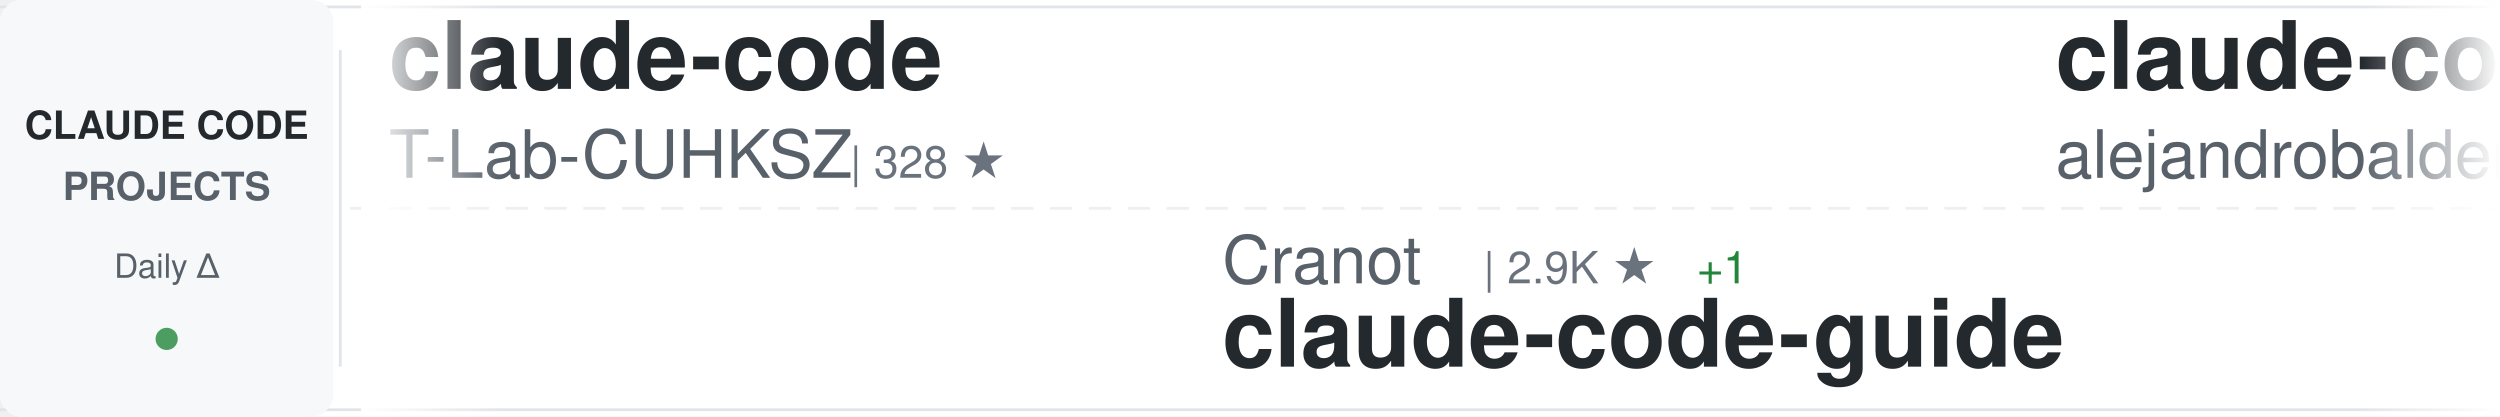
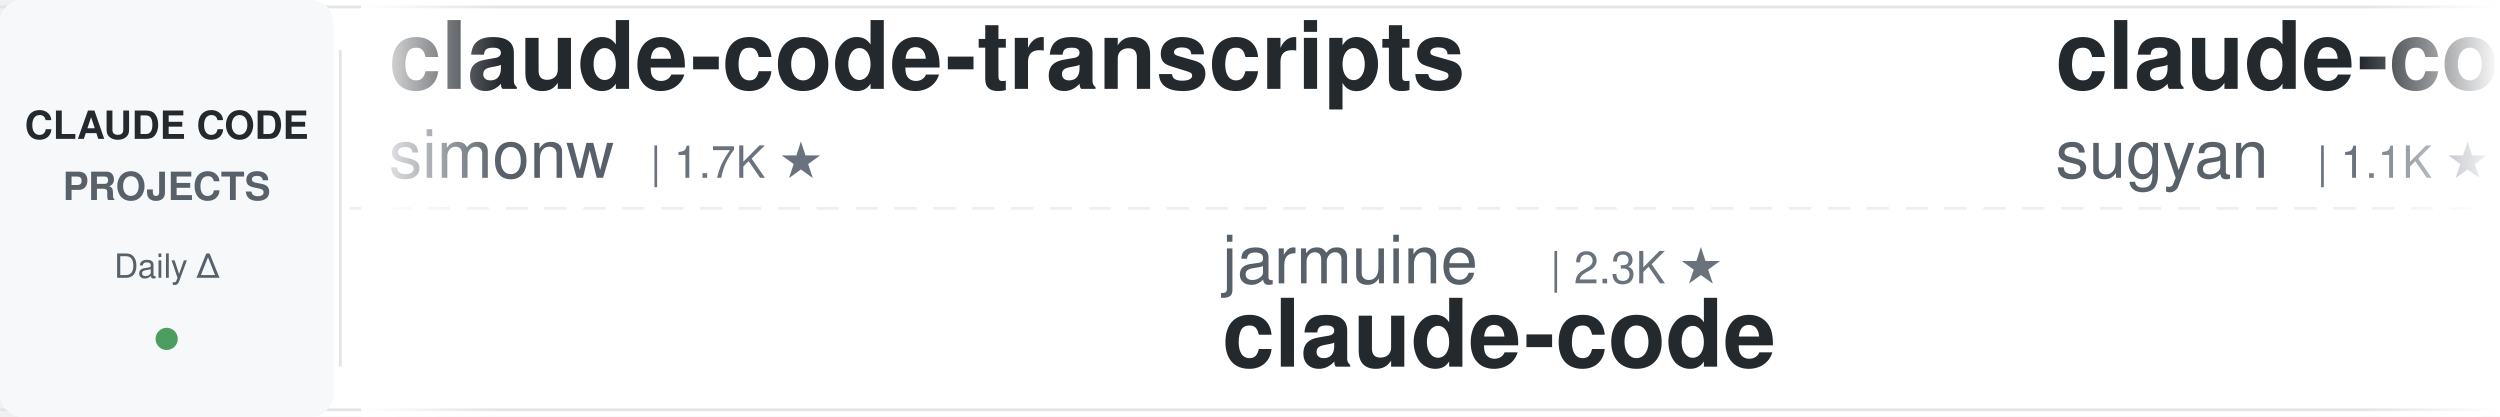
<svg xmlns="http://www.w3.org/2000/svg" width="900" height="150">
  <defs>
    <linearGradient id="awesomeLeftFade" x1="0%" y1="0%" x2="100%" y2="0%">
      <stop offset="0%" style="stop-color:#ffffff;stop-opacity:1" />
      <stop offset="100%" style="stop-color:#ffffff;stop-opacity:0" />
    </linearGradient>
    <linearGradient id="awesomeRightFade" x1="0%" y1="0%" x2="100%" y2="0%">
      <stop offset="0%" style="stop-color:#ffffff;stop-opacity:0" />
      <stop offset="100%" style="stop-color:#ffffff;stop-opacity:1" />
    </linearGradient>
  </defs>
  <rect width="900" height="150" fill="#ffffff" rx="8" />
  <rect x="0" y="2" width="900" height="1" fill="#e1e4e8" />
  <rect x="0" y="147" width="900" height="1" fill="#e1e4e8" />
  <line x1="0" y1="75" x2="900" y2="75" stroke="#e1e4e8" stroke-width="1" stroke-dasharray="8 6" opacity="0.6" />
  <rect x="0" y="0" width="120" height="150" fill="#f6f8fa" rx="8" />
  <text x="60" y="50" font-family="-apple-system, BlinkMacSystemFont, 'Segoe UI', Helvetica, Arial, sans-serif" font-size="14" font-weight="600" fill="#24292e" text-anchor="middle">CLAUDE CODE</text>
  <text x="60" y="72" font-family="-apple-system, BlinkMacSystemFont, 'Segoe UI', Helvetica, Arial, sans-serif" font-size="14" font-weight="600" fill="#586069" text-anchor="middle">PROJECTS</text>
  <text x="60" y="100" font-family="-apple-system, BlinkMacSystemFont, 'Segoe UI', Helvetica, Arial, sans-serif" font-size="12" font-weight="500" fill="#586069" text-anchor="middle">Daily Δ</text>
  <circle cx="60" cy="122" r="4" fill="#22863a" opacity="0.8" />
  <rect x="122" y="18" width="1" height="114" fill="#e1e4e8" />
  <clipPath id="awesomeTickerClip">
    <rect x="130" y="0" width="770" height="150" />
  </clipPath>
  <g clip-path="url(#awesomeTickerClip)">
    <g id="awesomeTickerItems">
      <animateTransform attributeName="transform" attributeType="XML" type="translate" from="0 0" to="-3000 0" dur="54s" repeatCount="indefinite" />
      <g transform="translate(0, 0)">
-         <text x="140" y="32" font-family="-apple-system, BlinkMacSystemFont, 'Segoe UI', Helvetica, Arial, sans-serif" font-size="34" font-weight="600" fill="#24292e">claude-code</text>
-         <text x="140" y="64" font-family="-apple-system, BlinkMacSystemFont, 'Segoe UI', Helvetica, Arial, sans-serif" font-size="24" font-weight="400" fill="#586069">T-Lab-CUHKSZ</text>
-         <text x="306" y="64" font-family="-apple-system, BlinkMacSystemFont, 'Segoe UI', Helvetica, Arial, sans-serif" font-size="16" font-weight="500" fill="#6a737d">| 328 ★</text>
+         <text x="140" y="32" font-family="-apple-system, BlinkMacSystemFont, 'Segoe UI', Helvetica, Arial, sans-serif" font-size="34" font-weight="600" fill="#24292e">claude-code-transcripts</text>
+         <text x="140" y="64" font-family="-apple-system, BlinkMacSystemFont, 'Segoe UI', Helvetica, Arial, sans-serif" font-size="24" font-weight="400" fill="#586069">simonw</text>
+         <text x="234" y="64" font-family="-apple-system, BlinkMacSystemFont, 'Segoe UI', Helvetica, Arial, sans-serif" font-size="16" font-weight="500" fill="#6a737d">| 1.7K ★</text>
      </g>
      <g transform="translate(300, 0)">
-         <text x="140" y="102" font-family="-apple-system, BlinkMacSystemFont, 'Segoe UI', Helvetica, Arial, sans-serif" font-size="24" font-weight="400" fill="#586069">Cranot</text>
-         <text x="234" y="102" font-family="-apple-system, BlinkMacSystemFont, 'Segoe UI', Helvetica, Arial, sans-serif" font-size="16" font-weight="500" fill="#6a737d">| 2.9K ★</text>
-         <text x="311" y="102" font-family="-apple-system, BlinkMacSystemFont, 'Segoe UI', Helvetica, Arial, sans-serif" font-size="16" font-weight="500" fill="#22863a"> +1</text>
-         <text x="140" y="132" font-family="-apple-system, BlinkMacSystemFont, 'Segoe UI', Helvetica, Arial, sans-serif" font-size="34" font-weight="600" fill="#24292e">claude-code-guide</text>
+         <text x="140" y="102" font-family="-apple-system, BlinkMacSystemFont, 'Segoe UI', Helvetica, Arial, sans-serif" font-size="24" font-weight="400" fill="#586069">jarmuine</text>
+         <text x="258" y="102" font-family="-apple-system, BlinkMacSystemFont, 'Segoe UI', Helvetica, Arial, sans-serif" font-size="16" font-weight="500" fill="#6a737d">| 2.3K ★</text>
+         <text x="140" y="132" font-family="-apple-system, BlinkMacSystemFont, 'Segoe UI', Helvetica, Arial, sans-serif" font-size="34" font-weight="600" fill="#24292e">claude-code</text>
      </g>
      <g transform="translate(600, 0)">
-         <text x="140" y="32" font-family="-apple-system, BlinkMacSystemFont, 'Segoe UI', Helvetica, Arial, sans-serif" font-size="34" font-weight="600" fill="#24292e">claude-code-from-source</text>
-         <text x="140" y="64" font-family="-apple-system, BlinkMacSystemFont, 'Segoe UI', Helvetica, Arial, sans-serif" font-size="24" font-weight="400" fill="#586069">alejandrobalderas</text>
-         <text x="366" y="64" font-family="-apple-system, BlinkMacSystemFont, 'Segoe UI', Helvetica, Arial, sans-serif" font-size="16" font-weight="500" fill="#6a737d">| 2.7K ★</text>
+         <text x="140" y="32" font-family="-apple-system, BlinkMacSystemFont, 'Segoe UI', Helvetica, Arial, sans-serif" font-size="34" font-weight="600" fill="#24292e">claude-code-webui</text>
+         <text x="140" y="64" font-family="-apple-system, BlinkMacSystemFont, 'Segoe UI', Helvetica, Arial, sans-serif" font-size="24" font-weight="400" fill="#586069">sugyan</text>
+         <text x="234" y="64" font-family="-apple-system, BlinkMacSystemFont, 'Segoe UI', Helvetica, Arial, sans-serif" font-size="16" font-weight="500" fill="#6a737d">| 1.1K ★</text>
      </g>
      <g transform="translate(900, 0)">
-         <text x="140" y="102" font-family="-apple-system, BlinkMacSystemFont, 'Segoe UI', Helvetica, Arial, sans-serif" font-size="24" font-weight="400" fill="#586069">xorespesp</text>
-         <text x="270" y="102" font-family="-apple-system, BlinkMacSystemFont, 'Segoe UI', Helvetica, Arial, sans-serif" font-size="16" font-weight="500" fill="#6a737d">| 231 ★</text>
+         <text x="140" y="102" font-family="-apple-system, BlinkMacSystemFont, 'Segoe UI', Helvetica, Arial, sans-serif" font-size="24" font-weight="400" fill="#586069">OrcaWhisper</text>
+         <text x="294" y="102" font-family="-apple-system, BlinkMacSystemFont, 'Segoe UI', Helvetica, Arial, sans-serif" font-size="16" font-weight="500" fill="#6a737d">| 87 ★</text>
+         <text x="140" y="132" font-family="-apple-system, BlinkMacSystemFont, 'Segoe UI', Helvetica, Arial, sans-serif" font-size="34" font-weight="600" fill="#24292e">Claude-Code</text>
+       </g>
+       <g transform="translate(1200, 0)">
+         <text x="140" y="32" font-family="-apple-system, BlinkMacSystemFont, 'Segoe UI', Helvetica, Arial, sans-serif" font-size="34" font-weight="600" fill="#24292e">claude-code-system-promp...</text>
+         <text x="140" y="64" font-family="-apple-system, BlinkMacSystemFont, 'Segoe UI', Helvetica, Arial, sans-serif" font-size="24" font-weight="400" fill="#586069">Piebald-AI</text>
+         <text x="282" y="64" font-family="-apple-system, BlinkMacSystemFont, 'Segoe UI', Helvetica, Arial, sans-serif" font-size="16" font-weight="500" fill="#6a737d">| 12.2K ★</text>
+       </g>
+       <g transform="translate(1500, 0)">
+         <text x="140" y="102" font-family="-apple-system, BlinkMacSystemFont, 'Segoe UI', Helvetica, Arial, sans-serif" font-size="24" font-weight="400" fill="#586069">Yuyz0112</text>
+         <text x="258" y="102" font-family="-apple-system, BlinkMacSystemFont, 'Segoe UI', Helvetica, Arial, sans-serif" font-size="16" font-weight="500" fill="#6a737d">| 2.4K ★</text>
+         <text x="140" y="132" font-family="-apple-system, BlinkMacSystemFont, 'Segoe UI', Helvetica, Arial, sans-serif" font-size="34" font-weight="600" fill="#24292e">claude-code-reverse</text>
+       </g>
+       <g transform="translate(1800, 0)">
+         <text x="140" y="32" font-family="-apple-system, BlinkMacSystemFont, 'Segoe UI', Helvetica, Arial, sans-serif" font-size="34" font-weight="600" fill="#24292e">Dive-into-Claude-Code</text>
+         <text x="140" y="64" font-family="-apple-system, BlinkMacSystemFont, 'Segoe UI', Helvetica, Arial, sans-serif" font-size="24" font-weight="400" fill="#586069">VILA-Lab</text>
+         <text x="258" y="64" font-family="-apple-system, BlinkMacSystemFont, 'Segoe UI', Helvetica, Arial, sans-serif" font-size="16" font-weight="500" fill="#6a737d">| 2.0K ★</text>
+       </g>
+       <g transform="translate(2100, 0)">
+         <text x="140" y="102" font-family="-apple-system, BlinkMacSystemFont, 'Segoe UI', Helvetica, Arial, sans-serif" font-size="24" font-weight="400" fill="#586069">rohitg00</text>
+         <text x="258" y="102" font-family="-apple-system, BlinkMacSystemFont, 'Segoe UI', Helvetica, Arial, sans-serif" font-size="16" font-weight="500" fill="#6a737d">| 2.5K ★</text>
+         <text x="335" y="102" font-family="-apple-system, BlinkMacSystemFont, 'Segoe UI', Helvetica, Arial, sans-serif" font-size="16" font-weight="500" fill="#22863a"> +2</text>
+         <text x="140" y="132" font-family="-apple-system, BlinkMacSystemFont, 'Segoe UI', Helvetica, Arial, sans-serif" font-size="34" font-weight="600" fill="#24292e">awesome-claude-code-tool...</text>
+       </g>
+       <g transform="translate(2400, 0)">
+         <text x="140" y="32" font-family="-apple-system, BlinkMacSystemFont, 'Segoe UI', Helvetica, Arial, sans-serif" font-size="34" font-weight="600" fill="#24292e">claude-coder</text>
+         <text x="140" y="64" font-family="-apple-system, BlinkMacSystemFont, 'Segoe UI', Helvetica, Arial, sans-serif" font-size="24" font-weight="400" fill="#586069">kodu-ai</text>
+         <text x="246" y="64" font-family="-apple-system, BlinkMacSystemFont, 'Segoe UI', Helvetica, Arial, sans-serif" font-size="16" font-weight="500" fill="#6a737d">| 5.2K ★</text>
+       </g>
+       <g transform="translate(2700, 0)">
+         <text x="140" y="102" font-family="-apple-system, BlinkMacSystemFont, 'Segoe UI', Helvetica, Arial, sans-serif" font-size="24" font-weight="400" fill="#586069">luyao618</text>
+         <text x="258" y="102" font-family="-apple-system, BlinkMacSystemFont, 'Segoe UI', Helvetica, Arial, sans-serif" font-size="16" font-weight="500" fill="#6a737d">| 1.6K ★</text>
+         <text x="140" y="132" font-family="-apple-system, BlinkMacSystemFont, 'Segoe UI', Helvetica, Arial, sans-serif" font-size="34" font-weight="600" fill="#24292e">Claude-Code-Source-Study</text>
+       </g>
+       <g transform="translate(3000, 0)">
+         <text x="140" y="32" font-family="-apple-system, BlinkMacSystemFont, 'Segoe UI', Helvetica, Arial, sans-serif" font-size="34" font-weight="600" fill="#24292e">claude-code-transcripts</text>
+         <text x="140" y="64" font-family="-apple-system, BlinkMacSystemFont, 'Segoe UI', Helvetica, Arial, sans-serif" font-size="24" font-weight="400" fill="#586069">simonw</text>
+         <text x="234" y="64" font-family="-apple-system, BlinkMacSystemFont, 'Segoe UI', Helvetica, Arial, sans-serif" font-size="16" font-weight="500" fill="#6a737d">| 1.7K ★</text>
+       </g>
+       <g transform="translate(3300, 0)">
+         <text x="140" y="102" font-family="-apple-system, BlinkMacSystemFont, 'Segoe UI', Helvetica, Arial, sans-serif" font-size="24" font-weight="400" fill="#586069">jarmuine</text>
+         <text x="258" y="102" font-family="-apple-system, BlinkMacSystemFont, 'Segoe UI', Helvetica, Arial, sans-serif" font-size="16" font-weight="500" fill="#6a737d">| 2.3K ★</text>
        <text x="140" y="132" font-family="-apple-system, BlinkMacSystemFont, 'Segoe UI', Helvetica, Arial, sans-serif" font-size="34" font-weight="600" fill="#24292e">claude-code</text>
      </g>
-       <g transform="translate(1200, 0)">
-         <text x="140" y="32" font-family="-apple-system, BlinkMacSystemFont, 'Segoe UI', Helvetica, Arial, sans-serif" font-size="34" font-weight="600" fill="#24292e">Claude-Code-Source-Study</text>
-         <text x="140" y="64" font-family="-apple-system, BlinkMacSystemFont, 'Segoe UI', Helvetica, Arial, sans-serif" font-size="24" font-weight="400" fill="#586069">luyao618</text>
-         <text x="258" y="64" font-family="-apple-system, BlinkMacSystemFont, 'Segoe UI', Helvetica, Arial, sans-serif" font-size="16" font-weight="500" fill="#6a737d">| 1.6K ★</text>
-       </g>
-       <g transform="translate(1500, 0)">
-         <text x="140" y="102" font-family="-apple-system, BlinkMacSystemFont, 'Segoe UI', Helvetica, Arial, sans-serif" font-size="24" font-weight="400" fill="#586069">andrew-kramer-inno</text>
-         <text x="378" y="102" font-family="-apple-system, BlinkMacSystemFont, 'Segoe UI', Helvetica, Arial, sans-serif" font-size="16" font-weight="500" fill="#6a737d">| 593 ★</text>
-         <text x="140" y="132" font-family="-apple-system, BlinkMacSystemFont, 'Segoe UI', Helvetica, Arial, sans-serif" font-size="34" font-weight="600" fill="#24292e">claude-code-source-build</text>
-       </g>
-       <g transform="translate(1800, 0)">
-         <text x="140" y="32" font-family="-apple-system, BlinkMacSystemFont, 'Segoe UI', Helvetica, Arial, sans-serif" font-size="34" font-weight="600" fill="#24292e">ECC</text>
-         <text x="140" y="64" font-family="-apple-system, BlinkMacSystemFont, 'Segoe UI', Helvetica, Arial, sans-serif" font-size="24" font-weight="400" fill="#586069">affaan-m</text>
-         <text x="258" y="64" font-family="-apple-system, BlinkMacSystemFont, 'Segoe UI', Helvetica, Arial, sans-serif" font-size="16" font-weight="500" fill="#6a737d">| 238.3K ★</text>
-         <text x="353" y="64" font-family="-apple-system, BlinkMacSystemFont, 'Segoe UI', Helvetica, Arial, sans-serif" font-size="16" font-weight="500" fill="#22863a"> +124</text>
-       </g>
-       <g transform="translate(2100, 0)">
-         <text x="140" y="102" font-family="-apple-system, BlinkMacSystemFont, 'Segoe UI', Helvetica, Arial, sans-serif" font-size="24" font-weight="400" fill="#586069">Alishahryar1</text>
-         <text x="306" y="102" font-family="-apple-system, BlinkMacSystemFont, 'Segoe UI', Helvetica, Arial, sans-serif" font-size="16" font-weight="500" fill="#6a737d">| 44.6K ★</text>
-         <text x="392" y="102" font-family="-apple-system, BlinkMacSystemFont, 'Segoe UI', Helvetica, Arial, sans-serif" font-size="16" font-weight="500" fill="#22863a"> +55</text>
-         <text x="140" y="132" font-family="-apple-system, BlinkMacSystemFont, 'Segoe UI', Helvetica, Arial, sans-serif" font-size="34" font-weight="600" fill="#24292e">free-claude-code</text>
-       </g>
-       <g transform="translate(2400, 0)">
-         <text x="140" y="32" font-family="-apple-system, BlinkMacSystemFont, 'Segoe UI', Helvetica, Arial, sans-serif" font-size="34" font-weight="600" fill="#24292e">everything-claude-code-z...</text>
-         <text x="140" y="64" font-family="-apple-system, BlinkMacSystemFont, 'Segoe UI', Helvetica, Arial, sans-serif" font-size="24" font-weight="400" fill="#586069">xu-xiang</text>
-         <text x="258" y="64" font-family="-apple-system, BlinkMacSystemFont, 'Segoe UI', Helvetica, Arial, sans-serif" font-size="16" font-weight="500" fill="#6a737d">| 1.8K ★</text>
-         <text x="335" y="64" font-family="-apple-system, BlinkMacSystemFont, 'Segoe UI', Helvetica, Arial, sans-serif" font-size="16" font-weight="500" fill="#22863a"> +1</text>
-       </g>
-       <g transform="translate(2700, 0)">
-         <text x="140" y="102" font-family="-apple-system, BlinkMacSystemFont, 'Segoe UI', Helvetica, Arial, sans-serif" font-size="24" font-weight="400" fill="#586069">asgeirtj</text>
-         <text x="258" y="102" font-family="-apple-system, BlinkMacSystemFont, 'Segoe UI', Helvetica, Arial, sans-serif" font-size="16" font-weight="500" fill="#6a737d">| 62.5K ★</text>
-         <text x="344" y="102" font-family="-apple-system, BlinkMacSystemFont, 'Segoe UI', Helvetica, Arial, sans-serif" font-size="16" font-weight="500" fill="#22863a"> +22</text>
-         <text x="140" y="132" font-family="-apple-system, BlinkMacSystemFont, 'Segoe UI', Helvetica, Arial, sans-serif" font-size="34" font-weight="600" fill="#24292e">system_prompts_leaks</text>
-       </g>
-       <g transform="translate(3000, 0)">
-         <text x="140" y="32" font-family="-apple-system, BlinkMacSystemFont, 'Segoe UI', Helvetica, Arial, sans-serif" font-size="34" font-weight="600" fill="#24292e">claude-code</text>
-         <text x="140" y="64" font-family="-apple-system, BlinkMacSystemFont, 'Segoe UI', Helvetica, Arial, sans-serif" font-size="24" font-weight="400" fill="#586069">T-Lab-CUHKSZ</text>
-         <text x="306" y="64" font-family="-apple-system, BlinkMacSystemFont, 'Segoe UI', Helvetica, Arial, sans-serif" font-size="16" font-weight="500" fill="#6a737d">| 328 ★</text>
-       </g>
-       <g transform="translate(3300, 0)">
-         <text x="140" y="102" font-family="-apple-system, BlinkMacSystemFont, 'Segoe UI', Helvetica, Arial, sans-serif" font-size="24" font-weight="400" fill="#586069">Cranot</text>
-         <text x="234" y="102" font-family="-apple-system, BlinkMacSystemFont, 'Segoe UI', Helvetica, Arial, sans-serif" font-size="16" font-weight="500" fill="#6a737d">| 2.9K ★</text>
-         <text x="311" y="102" font-family="-apple-system, BlinkMacSystemFont, 'Segoe UI', Helvetica, Arial, sans-serif" font-size="16" font-weight="500" fill="#22863a"> +1</text>
-         <text x="140" y="132" font-family="-apple-system, BlinkMacSystemFont, 'Segoe UI', Helvetica, Arial, sans-serif" font-size="34" font-weight="600" fill="#24292e">claude-code-guide</text>
-       </g>
      <g transform="translate(3600, 0)">
-         <text x="140" y="32" font-family="-apple-system, BlinkMacSystemFont, 'Segoe UI', Helvetica, Arial, sans-serif" font-size="34" font-weight="600" fill="#24292e">claude-code-from-source</text>
-         <text x="140" y="64" font-family="-apple-system, BlinkMacSystemFont, 'Segoe UI', Helvetica, Arial, sans-serif" font-size="24" font-weight="400" fill="#586069">alejandrobalderas</text>
-         <text x="366" y="64" font-family="-apple-system, BlinkMacSystemFont, 'Segoe UI', Helvetica, Arial, sans-serif" font-size="16" font-weight="500" fill="#6a737d">| 2.7K ★</text>
+         <text x="140" y="32" font-family="-apple-system, BlinkMacSystemFont, 'Segoe UI', Helvetica, Arial, sans-serif" font-size="34" font-weight="600" fill="#24292e">claude-code-webui</text>
+         <text x="140" y="64" font-family="-apple-system, BlinkMacSystemFont, 'Segoe UI', Helvetica, Arial, sans-serif" font-size="24" font-weight="400" fill="#586069">sugyan</text>
+         <text x="234" y="64" font-family="-apple-system, BlinkMacSystemFont, 'Segoe UI', Helvetica, Arial, sans-serif" font-size="16" font-weight="500" fill="#6a737d">| 1.1K ★</text>
      </g>
      <g transform="translate(3900, 0)">
-         <text x="140" y="102" font-family="-apple-system, BlinkMacSystemFont, 'Segoe UI', Helvetica, Arial, sans-serif" font-size="24" font-weight="400" fill="#586069">xorespesp</text>
-         <text x="270" y="102" font-family="-apple-system, BlinkMacSystemFont, 'Segoe UI', Helvetica, Arial, sans-serif" font-size="16" font-weight="500" fill="#6a737d">| 231 ★</text>
-         <text x="140" y="132" font-family="-apple-system, BlinkMacSystemFont, 'Segoe UI', Helvetica, Arial, sans-serif" font-size="34" font-weight="600" fill="#24292e">claude-code</text>
+         <text x="140" y="102" font-family="-apple-system, BlinkMacSystemFont, 'Segoe UI', Helvetica, Arial, sans-serif" font-size="24" font-weight="400" fill="#586069">OrcaWhisper</text>
+         <text x="294" y="102" font-family="-apple-system, BlinkMacSystemFont, 'Segoe UI', Helvetica, Arial, sans-serif" font-size="16" font-weight="500" fill="#6a737d">| 87 ★</text>
+         <text x="140" y="132" font-family="-apple-system, BlinkMacSystemFont, 'Segoe UI', Helvetica, Arial, sans-serif" font-size="34" font-weight="600" fill="#24292e">Claude-Code</text>
      </g>
    </g>
  </g>
  <rect x="130" y="0" width="50" height="150" fill="url(#awesomeLeftFade)" />
  <rect x="850" y="0" width="50" height="150" fill="url(#awesomeRightFade)" />
</svg>
